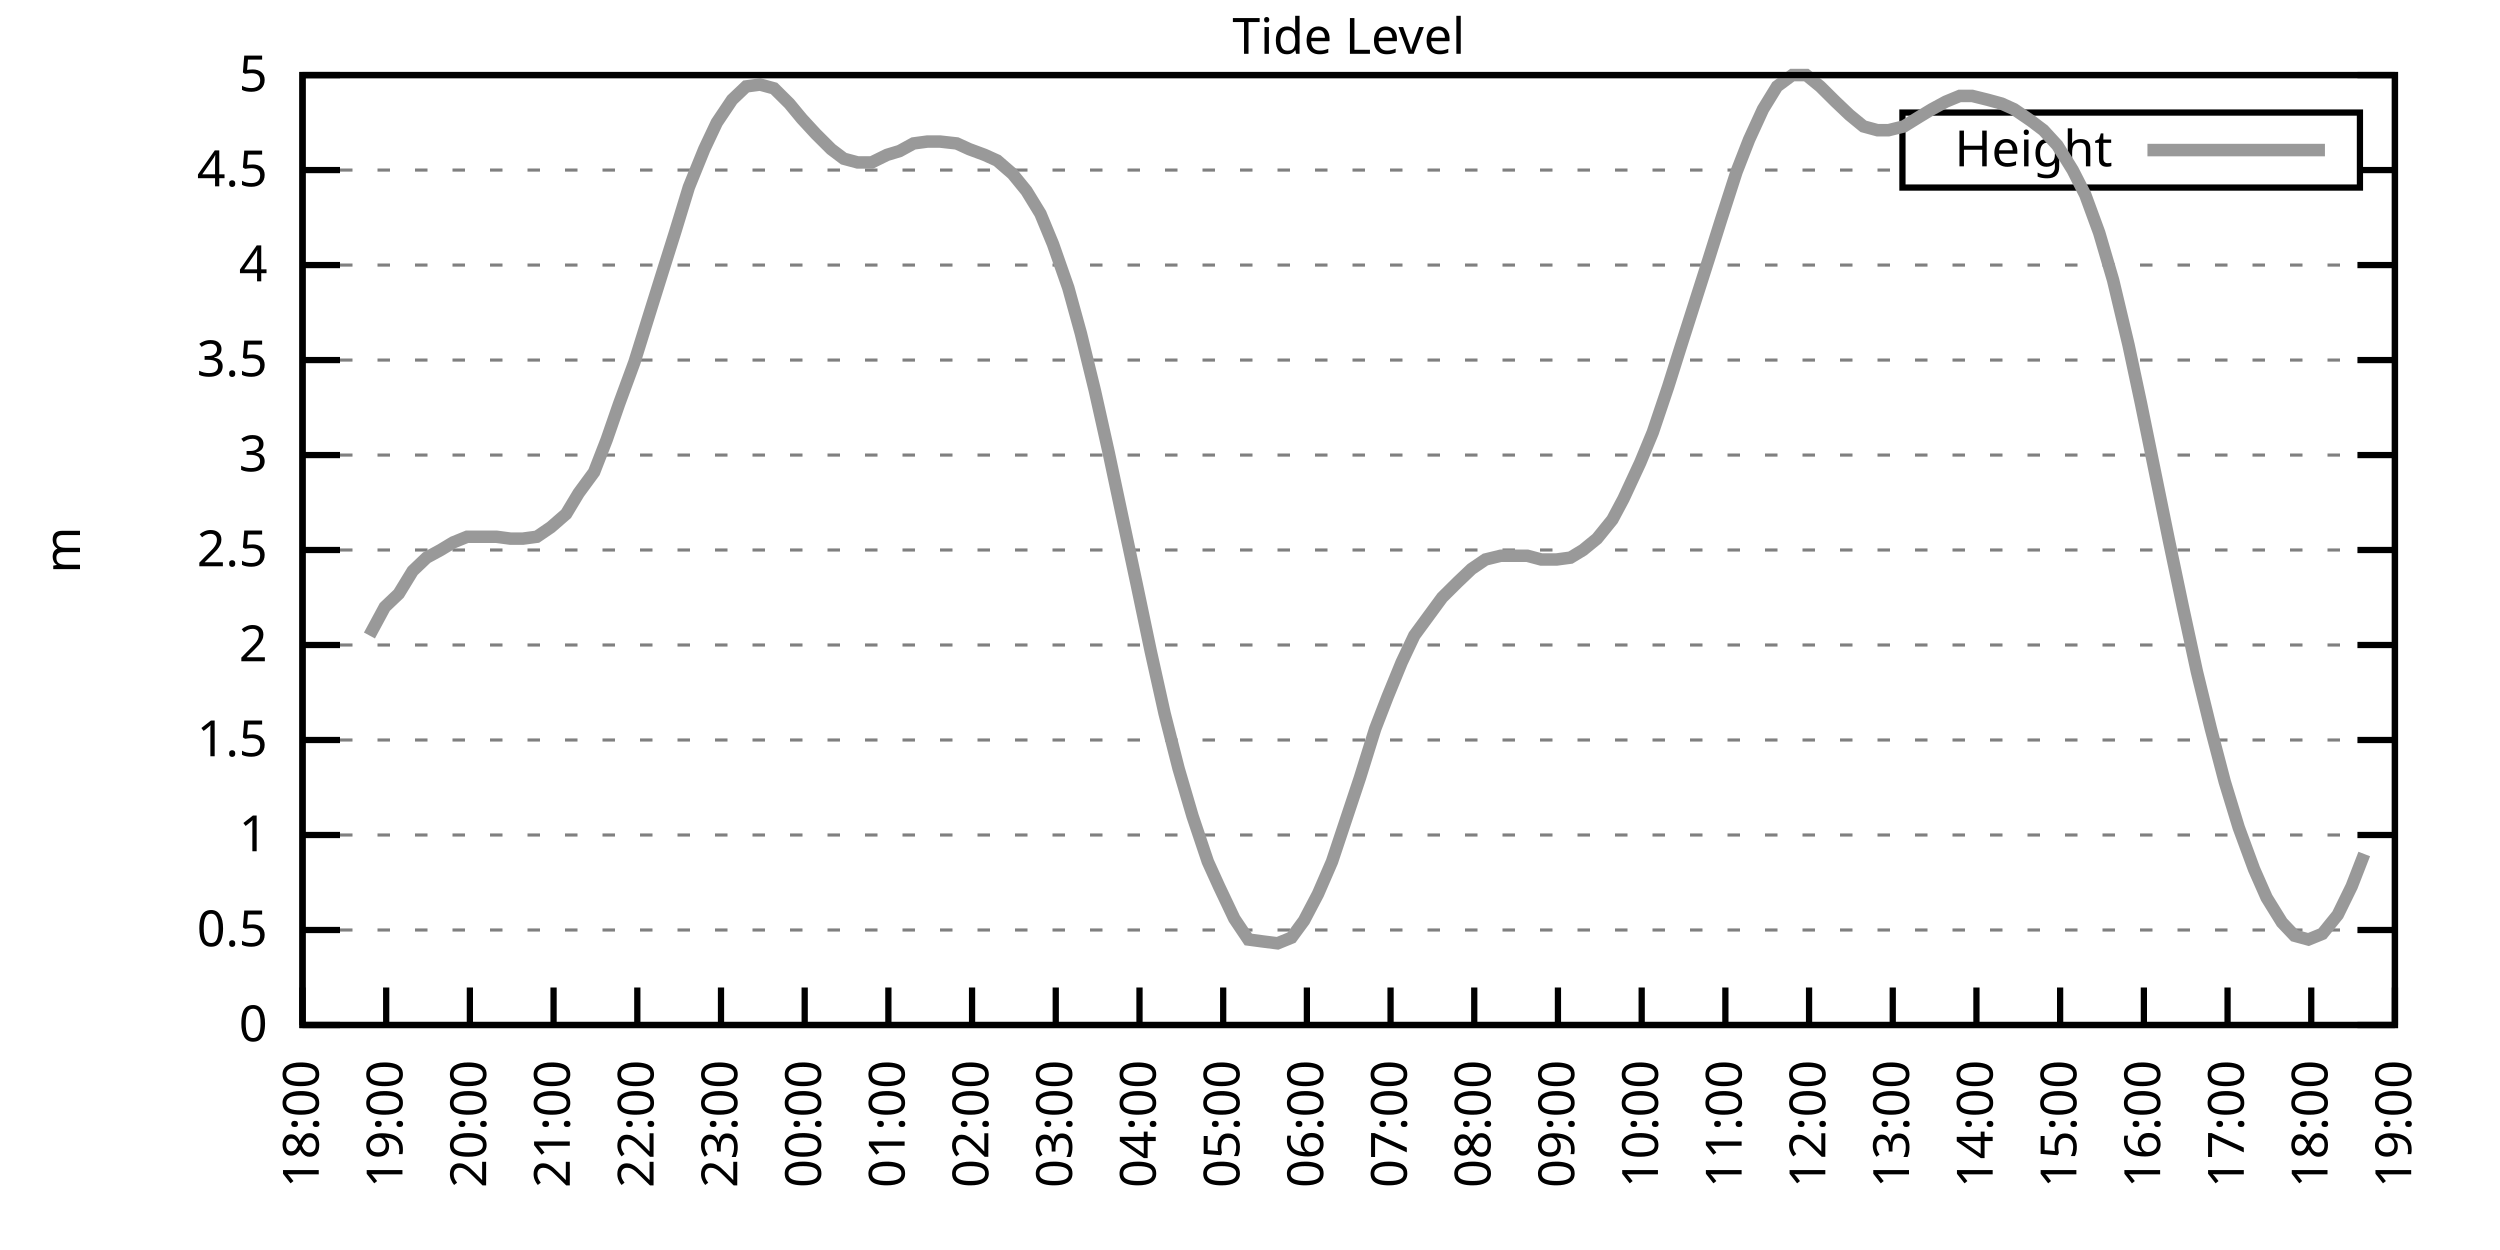
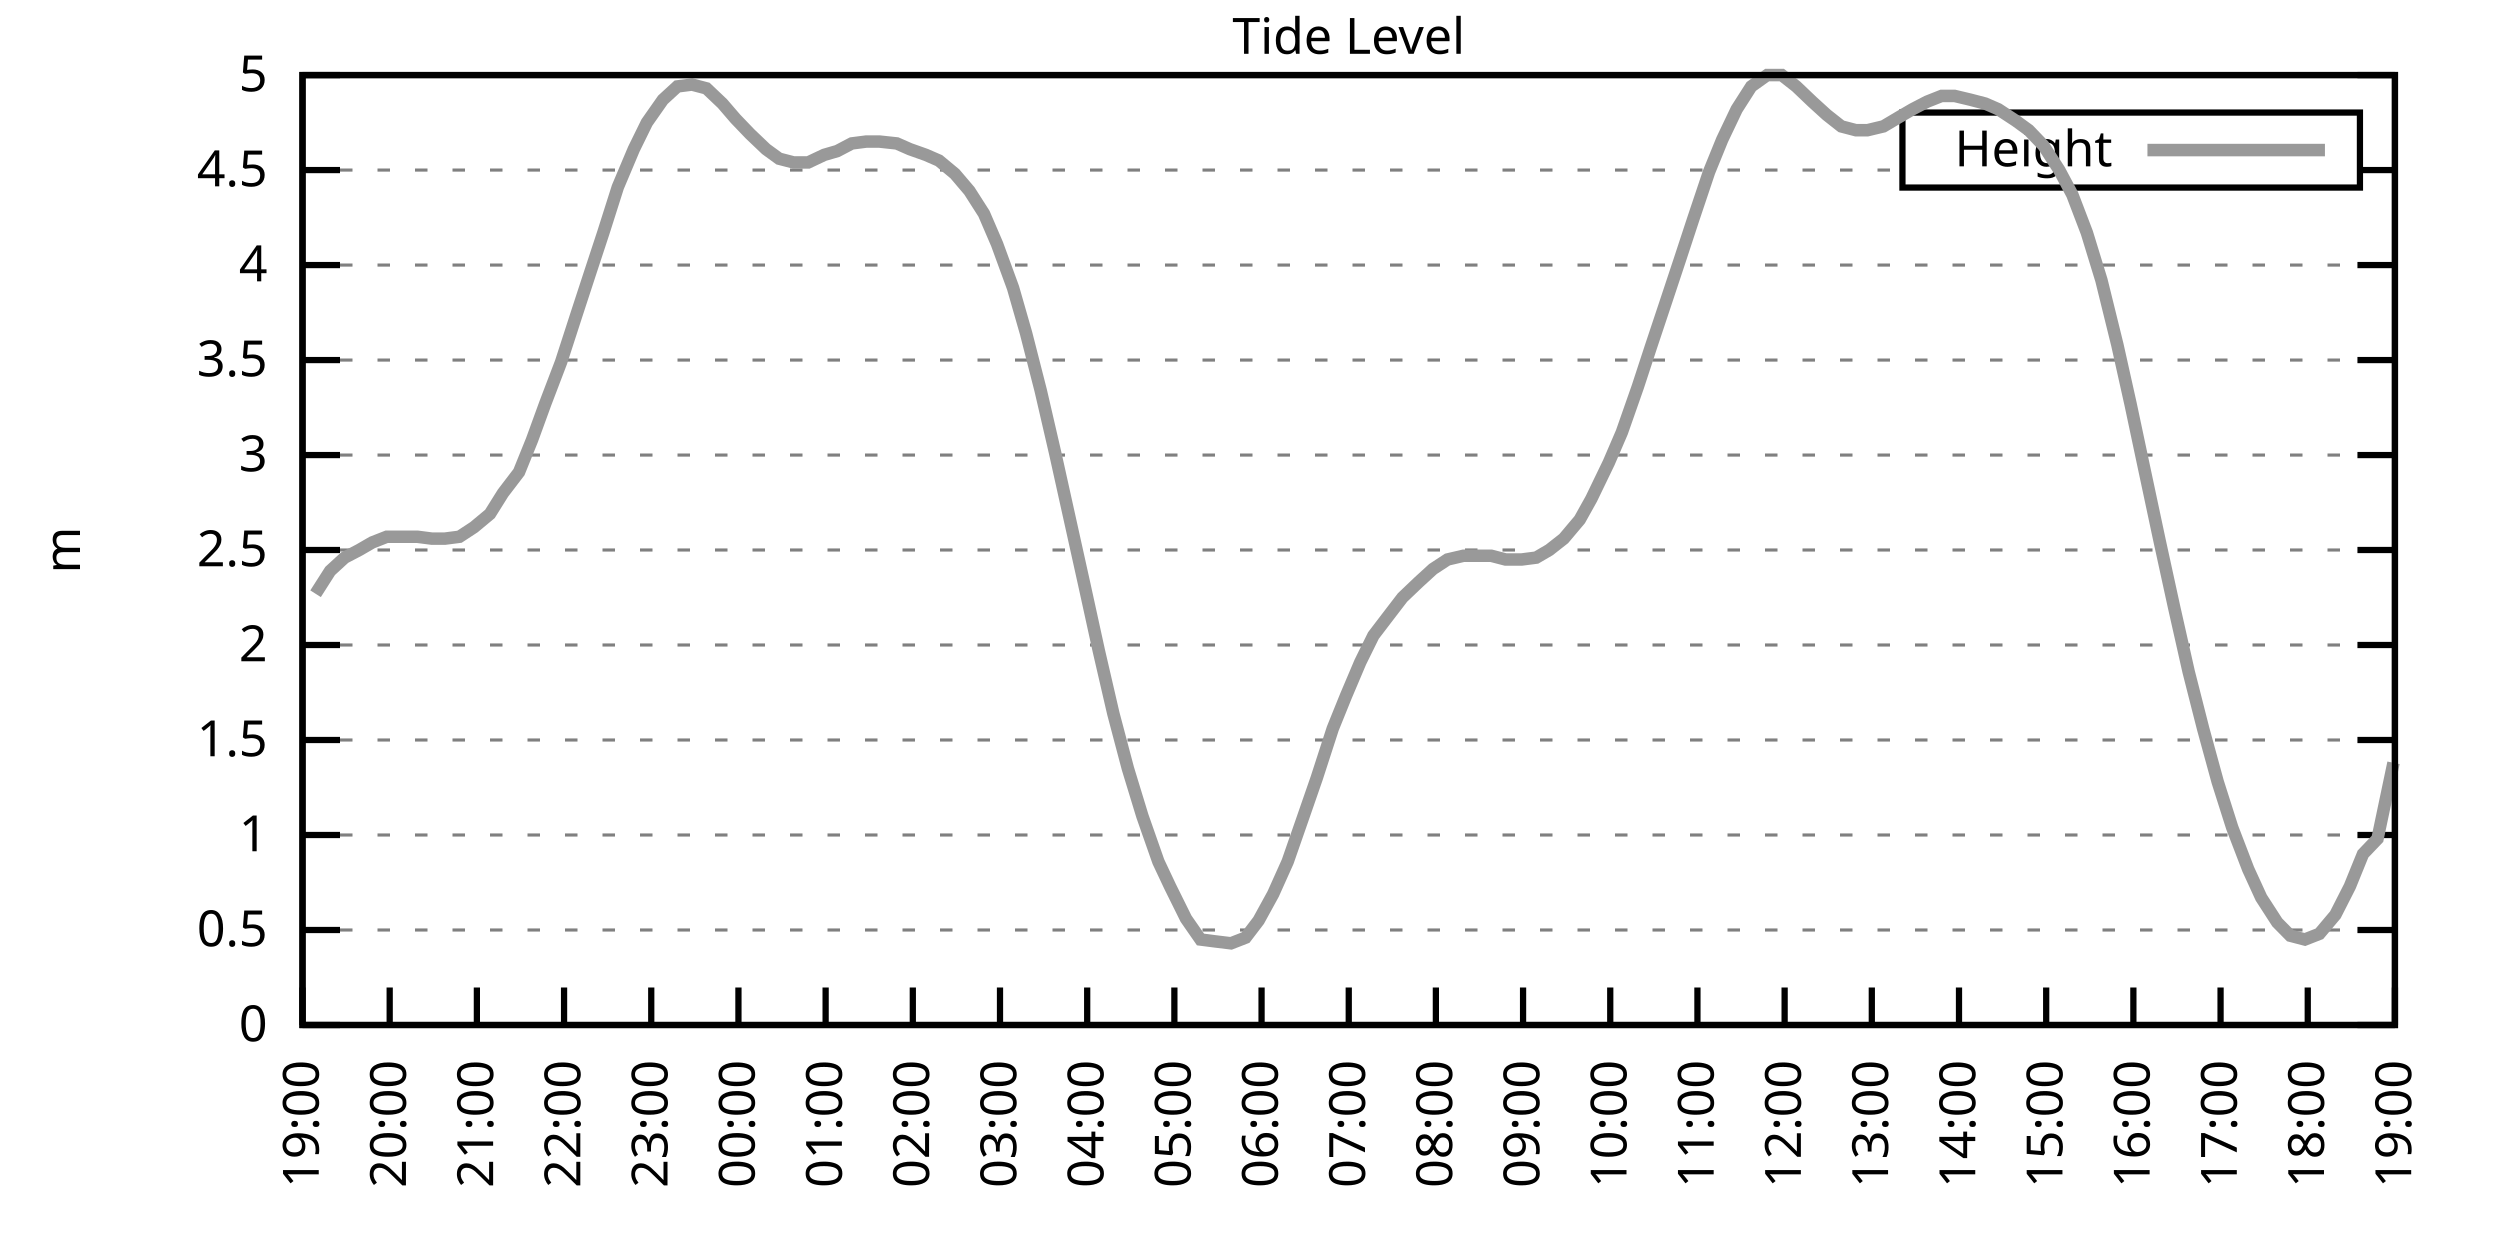
<svg xmlns="http://www.w3.org/2000/svg" xmlns:xlink="http://www.w3.org/1999/xlink" width="400" height="200" viewBox="0 0 400 200">
  <g id="gnuplot_canvas">
    <rect x="0" y="0" width="400" height="200" fill="none" />
    <defs>
      <circle id="gpDot" r="0.5" stroke-width="0.5" stroke="currentColor" />
      <path id="gpPt0" stroke-width="0.333" stroke="currentColor" d="M-1,0 h2 M0,-1 v2" />
      <path id="gpPt1" stroke-width="0.333" stroke="currentColor" d="M-1,-1 L1,1 M1,-1 L-1,1" />
      <path id="gpPt2" stroke-width="0.333" stroke="currentColor" d="M-1,0 L1,0 M0,-1 L0,1 M-1,-1 L1,1 M-1,1 L1,-1" />
      <rect id="gpPt3" stroke-width="0.333" stroke="currentColor" x="-1" y="-1" width="2" height="2" />
      <rect id="gpPt4" stroke-width="0.333" stroke="currentColor" fill="currentColor" x="-1" y="-1" width="2" height="2" />
      <circle id="gpPt5" stroke-width="0.333" stroke="currentColor" cx="0" cy="0" r="1" />
      <use xlink:href="#gpPt5" id="gpPt6" fill="currentColor" stroke="none" />
      <path id="gpPt7" stroke-width="0.333" stroke="currentColor" d="M0,-1.33 L-1.33,0.67 L1.33,0.67 z" />
      <use xlink:href="#gpPt7" id="gpPt8" fill="currentColor" stroke="none" />
      <use xlink:href="#gpPt7" id="gpPt9" stroke="currentColor" transform="rotate(180)" />
      <use xlink:href="#gpPt9" id="gpPt10" fill="currentColor" stroke="none" />
      <use xlink:href="#gpPt3" id="gpPt11" stroke="currentColor" transform="rotate(45)" />
      <use xlink:href="#gpPt11" id="gpPt12" fill="currentColor" stroke="none" />
      <path id="gpPt13" stroke-width="0.333" stroke="currentColor" d="M0,1.330 L1.265,0.411 L0.782,-1.067 L-0.782,-1.076 L-1.265,0.411 z" />
      <use xlink:href="#gpPt13" id="gpPt14" fill="currentColor" stroke="none" />
      <filter id="textbox" filterUnits="objectBoundingBox" x="0" y="0" height="1" width="1">
        <feFlood flood-color="white" flood-opacity="1" result="bgnd" />
        <feComposite in="SourceGraphic" in2="bgnd" operator="atop" />
      </filter>
      <filter id="greybox" filterUnits="objectBoundingBox" x="0" y="0" height="1" width="1">
        <feFlood flood-color="lightgrey" flood-opacity="1" result="grey" />
        <feComposite in="SourceGraphic" in2="grey" operator="atop" />
      </filter>
    </defs>
    <g fill="none" color="white" stroke="currentColor" stroke-width="1.00" stroke-linecap="butt" stroke-linejoin="miter">
</g>
    <g fill="none" color="black" stroke="currentColor" stroke-width="1.00" stroke-linecap="butt" stroke-linejoin="miter">
      <g stroke="none" shape-rendering="crispEdges">
        <polygon fill="rgb(255, 255, 255)" points="48.40,164.00 383.18,164.00 383.18,12.02 48.40,12.02 " />
      </g>
    </g>
    <g fill="none" color="black" stroke="currentColor" stroke-width="1.00" stroke-linecap="butt" stroke-linejoin="miter">
</g>
    <g fill="none" color="black" stroke="black" stroke-width="0.50" stroke-linecap="butt" stroke-linejoin="miter">
</g>
    <g fill="none" color="gray" stroke="currentColor" stroke-width="0.50" stroke-linecap="butt" stroke-linejoin="miter">
      <path stroke="gray" stroke-dasharray="2,4" class="gridline" d="M48.40,164.00 L383.19,164.00  " />
    </g>
    <g fill="none" color="gray" stroke="gray" stroke-width="1.00" stroke-linecap="butt" stroke-linejoin="miter">
</g>
    <g fill="none" color="black" stroke="currentColor" stroke-width="1.00" stroke-linecap="butt" stroke-linejoin="miter">
      <path stroke="black" d="M48.40,164.00 L54.40,164.00 M383.19,164.00 L377.19,164.00  " />
      <g transform="translate(42.80,166.60)" stroke="none" fill="black" font-family="Sans" font-size="8.00" text-anchor="end">
        <text>
          <tspan font-family="Sans"> 0</tspan>
        </text>
      </g>
    </g>
    <g fill="none" color="black" stroke="currentColor" stroke-width="1.00" stroke-linecap="butt" stroke-linejoin="miter">
</g>
    <g fill="none" color="black" stroke="black" stroke-width="0.50" stroke-linecap="butt" stroke-linejoin="miter">
</g>
    <g fill="none" color="gray" stroke="currentColor" stroke-width="0.50" stroke-linecap="butt" stroke-linejoin="miter">
      <path stroke="gray" stroke-dasharray="2,4" class="gridline" d="M48.40,148.80 L383.19,148.80  " />
    </g>
    <g fill="none" color="gray" stroke="gray" stroke-width="1.00" stroke-linecap="butt" stroke-linejoin="miter">
</g>
    <g fill="none" color="black" stroke="currentColor" stroke-width="1.00" stroke-linecap="butt" stroke-linejoin="miter">
      <path stroke="black" d="M48.40,148.80 L54.40,148.80 M383.19,148.80 L377.19,148.80  " />
      <g transform="translate(42.80,151.40)" stroke="none" fill="black" font-family="Sans" font-size="8.00" text-anchor="end">
        <text>
          <tspan font-family="Sans"> 0.5</tspan>
        </text>
      </g>
    </g>
    <g fill="none" color="black" stroke="currentColor" stroke-width="1.00" stroke-linecap="butt" stroke-linejoin="miter">
</g>
    <g fill="none" color="black" stroke="black" stroke-width="0.50" stroke-linecap="butt" stroke-linejoin="miter">
</g>
    <g fill="none" color="gray" stroke="currentColor" stroke-width="0.50" stroke-linecap="butt" stroke-linejoin="miter">
      <path stroke="gray" stroke-dasharray="2,4" class="gridline" d="M48.40,133.60 L383.19,133.60  " />
    </g>
    <g fill="none" color="gray" stroke="gray" stroke-width="1.00" stroke-linecap="butt" stroke-linejoin="miter">
</g>
    <g fill="none" color="black" stroke="currentColor" stroke-width="1.00" stroke-linecap="butt" stroke-linejoin="miter">
      <path stroke="black" d="M48.40,133.60 L54.40,133.60 M383.19,133.60 L377.19,133.60  " />
      <g transform="translate(42.80,136.20)" stroke="none" fill="black" font-family="Sans" font-size="8.00" text-anchor="end">
        <text>
          <tspan font-family="Sans"> 1</tspan>
        </text>
      </g>
    </g>
    <g fill="none" color="black" stroke="currentColor" stroke-width="1.00" stroke-linecap="butt" stroke-linejoin="miter">
</g>
    <g fill="none" color="black" stroke="black" stroke-width="0.50" stroke-linecap="butt" stroke-linejoin="miter">
</g>
    <g fill="none" color="gray" stroke="currentColor" stroke-width="0.50" stroke-linecap="butt" stroke-linejoin="miter">
      <path stroke="gray" stroke-dasharray="2,4" class="gridline" d="M48.40,118.40 L383.19,118.40  " />
    </g>
    <g fill="none" color="gray" stroke="gray" stroke-width="1.00" stroke-linecap="butt" stroke-linejoin="miter">
</g>
    <g fill="none" color="black" stroke="currentColor" stroke-width="1.00" stroke-linecap="butt" stroke-linejoin="miter">
      <path stroke="black" d="M48.40,118.40 L54.40,118.40 M383.19,118.40 L377.19,118.40  " />
      <g transform="translate(42.80,121.00)" stroke="none" fill="black" font-family="Sans" font-size="8.00" text-anchor="end">
        <text>
          <tspan font-family="Sans"> 1.5</tspan>
        </text>
      </g>
    </g>
    <g fill="none" color="black" stroke="currentColor" stroke-width="1.00" stroke-linecap="butt" stroke-linejoin="miter">
</g>
    <g fill="none" color="black" stroke="black" stroke-width="0.50" stroke-linecap="butt" stroke-linejoin="miter">
</g>
    <g fill="none" color="gray" stroke="currentColor" stroke-width="0.50" stroke-linecap="butt" stroke-linejoin="miter">
      <path stroke="gray" stroke-dasharray="2,4" class="gridline" d="M48.40,103.20 L383.19,103.20  " />
    </g>
    <g fill="none" color="gray" stroke="gray" stroke-width="1.00" stroke-linecap="butt" stroke-linejoin="miter">
</g>
    <g fill="none" color="black" stroke="currentColor" stroke-width="1.00" stroke-linecap="butt" stroke-linejoin="miter">
      <path stroke="black" d="M48.40,103.20 L54.40,103.20 M383.19,103.20 L377.19,103.20  " />
      <g transform="translate(42.80,105.80)" stroke="none" fill="black" font-family="Sans" font-size="8.00" text-anchor="end">
        <text>
          <tspan font-family="Sans"> 2</tspan>
        </text>
      </g>
    </g>
    <g fill="none" color="black" stroke="currentColor" stroke-width="1.00" stroke-linecap="butt" stroke-linejoin="miter">
</g>
    <g fill="none" color="black" stroke="black" stroke-width="0.50" stroke-linecap="butt" stroke-linejoin="miter">
</g>
    <g fill="none" color="gray" stroke="currentColor" stroke-width="0.50" stroke-linecap="butt" stroke-linejoin="miter">
      <path stroke="gray" stroke-dasharray="2,4" class="gridline" d="M48.40,88.00 L383.19,88.00  " />
    </g>
    <g fill="none" color="gray" stroke="gray" stroke-width="1.00" stroke-linecap="butt" stroke-linejoin="miter">
</g>
    <g fill="none" color="black" stroke="currentColor" stroke-width="1.00" stroke-linecap="butt" stroke-linejoin="miter">
      <path stroke="black" d="M48.40,88.00 L54.40,88.00 M383.19,88.00 L377.19,88.00  " />
      <g transform="translate(42.80,90.60)" stroke="none" fill="black" font-family="Sans" font-size="8.00" text-anchor="end">
        <text>
          <tspan font-family="Sans"> 2.5</tspan>
        </text>
      </g>
    </g>
    <g fill="none" color="black" stroke="currentColor" stroke-width="1.00" stroke-linecap="butt" stroke-linejoin="miter">
</g>
    <g fill="none" color="black" stroke="black" stroke-width="0.50" stroke-linecap="butt" stroke-linejoin="miter">
</g>
    <g fill="none" color="gray" stroke="currentColor" stroke-width="0.50" stroke-linecap="butt" stroke-linejoin="miter">
      <path stroke="gray" stroke-dasharray="2,4" class="gridline" d="M48.40,72.81 L383.19,72.81  " />
    </g>
    <g fill="none" color="gray" stroke="gray" stroke-width="1.00" stroke-linecap="butt" stroke-linejoin="miter">
</g>
    <g fill="none" color="black" stroke="currentColor" stroke-width="1.00" stroke-linecap="butt" stroke-linejoin="miter">
      <path stroke="black" d="M48.40,72.81 L54.40,72.81 M383.19,72.81 L377.19,72.81  " />
      <g transform="translate(42.80,75.41)" stroke="none" fill="black" font-family="Sans" font-size="8.00" text-anchor="end">
        <text>
          <tspan font-family="Sans"> 3</tspan>
        </text>
      </g>
    </g>
    <g fill="none" color="black" stroke="currentColor" stroke-width="1.00" stroke-linecap="butt" stroke-linejoin="miter">
</g>
    <g fill="none" color="black" stroke="black" stroke-width="0.50" stroke-linecap="butt" stroke-linejoin="miter">
</g>
    <g fill="none" color="gray" stroke="currentColor" stroke-width="0.50" stroke-linecap="butt" stroke-linejoin="miter">
      <path stroke="gray" stroke-dasharray="2,4" class="gridline" d="M48.40,57.61 L383.19,57.61  " />
    </g>
    <g fill="none" color="gray" stroke="gray" stroke-width="1.00" stroke-linecap="butt" stroke-linejoin="miter">
</g>
    <g fill="none" color="black" stroke="currentColor" stroke-width="1.00" stroke-linecap="butt" stroke-linejoin="miter">
      <path stroke="black" d="M48.40,57.61 L54.40,57.61 M383.19,57.61 L377.19,57.61  " />
      <g transform="translate(42.80,60.21)" stroke="none" fill="black" font-family="Sans" font-size="8.00" text-anchor="end">
        <text>
          <tspan font-family="Sans"> 3.5</tspan>
        </text>
      </g>
    </g>
    <g fill="none" color="black" stroke="currentColor" stroke-width="1.00" stroke-linecap="butt" stroke-linejoin="miter">
</g>
    <g fill="none" color="black" stroke="black" stroke-width="0.50" stroke-linecap="butt" stroke-linejoin="miter">
</g>
    <g fill="none" color="gray" stroke="currentColor" stroke-width="0.50" stroke-linecap="butt" stroke-linejoin="miter">
      <path stroke="gray" stroke-dasharray="2,4" class="gridline" d="M48.40,42.41 L383.19,42.41  " />
    </g>
    <g fill="none" color="gray" stroke="gray" stroke-width="1.00" stroke-linecap="butt" stroke-linejoin="miter">
</g>
    <g fill="none" color="black" stroke="currentColor" stroke-width="1.00" stroke-linecap="butt" stroke-linejoin="miter">
      <path stroke="black" d="M48.40,42.41 L54.40,42.41 M383.19,42.41 L377.19,42.41  " />
      <g transform="translate(42.80,45.01)" stroke="none" fill="black" font-family="Sans" font-size="8.00" text-anchor="end">
        <text>
          <tspan font-family="Sans"> 4</tspan>
        </text>
      </g>
    </g>
    <g fill="none" color="black" stroke="currentColor" stroke-width="1.00" stroke-linecap="butt" stroke-linejoin="miter">
</g>
    <g fill="none" color="black" stroke="black" stroke-width="0.50" stroke-linecap="butt" stroke-linejoin="miter">
</g>
    <g fill="none" color="gray" stroke="currentColor" stroke-width="0.50" stroke-linecap="butt" stroke-linejoin="miter">
      <path stroke="gray" stroke-dasharray="2,4" class="gridline" d="M48.40,27.21 L304.39,27.21 M377.59,27.21 L383.19,27.21  " />
    </g>
    <g fill="none" color="gray" stroke="gray" stroke-width="1.00" stroke-linecap="butt" stroke-linejoin="miter">
</g>
    <g fill="none" color="black" stroke="currentColor" stroke-width="1.00" stroke-linecap="butt" stroke-linejoin="miter">
      <path stroke="black" d="M48.40,27.21 L54.40,27.21 M383.19,27.21 L377.19,27.21  " />
      <g transform="translate(42.80,29.81)" stroke="none" fill="black" font-family="Sans" font-size="8.00" text-anchor="end">
        <text>
          <tspan font-family="Sans"> 4.5</tspan>
        </text>
      </g>
    </g>
    <g fill="none" color="black" stroke="currentColor" stroke-width="1.00" stroke-linecap="butt" stroke-linejoin="miter">
</g>
    <g fill="none" color="black" stroke="black" stroke-width="0.50" stroke-linecap="butt" stroke-linejoin="miter">
</g>
    <g fill="none" color="gray" stroke="currentColor" stroke-width="0.50" stroke-linecap="butt" stroke-linejoin="miter">
      <path stroke="gray" stroke-dasharray="2,4" class="gridline" d="M48.40,12.01 L383.19,12.01  " />
    </g>
    <g fill="none" color="gray" stroke="gray" stroke-width="1.00" stroke-linecap="butt" stroke-linejoin="miter">
</g>
    <g fill="none" color="black" stroke="currentColor" stroke-width="1.00" stroke-linecap="butt" stroke-linejoin="miter">
      <path stroke="black" d="M48.40,12.01 L54.40,12.01 M383.19,12.01 L377.19,12.01  " />
      <g transform="translate(42.80,14.61)" stroke="none" fill="black" font-family="Sans" font-size="8.00" text-anchor="end">
        <text>
          <tspan font-family="Sans"> 5</tspan>
        </text>
      </g>
    </g>
    <g fill="none" color="black" stroke="currentColor" stroke-width="1.00" stroke-linecap="butt" stroke-linejoin="miter">
      <path stroke="black" d="M48.40,164.00 L48.40,158.00  " />
      <g transform="translate(51.00,169.60) rotate(270.00)" stroke="none" fill="black" font-family="Sans" font-size="8.00" text-anchor="end">
        <text>
-           <tspan font-family="Sans">18:00</tspan>
-         </text>
-       </g>
-     </g>
-     <g fill="none" color="black" stroke="currentColor" stroke-width="1.00" stroke-linecap="butt" stroke-linejoin="miter">
-       <path stroke="black" d="M61.79,164.00 L61.79,158.00  " />
-       <g transform="translate(64.39,169.60) rotate(270.00)" stroke="none" fill="black" font-family="Sans" font-size="8.00" text-anchor="end">
-         <text>
          <tspan font-family="Sans">19:00</tspan>
        </text>
      </g>
    </g>
    <g fill="none" color="black" stroke="currentColor" stroke-width="1.00" stroke-linecap="butt" stroke-linejoin="miter">
-       <path stroke="black" d="M75.18,164.00 L75.18,158.00  " />
-       <g transform="translate(77.78,169.60) rotate(270.00)" stroke="none" fill="black" font-family="Sans" font-size="8.00" text-anchor="end">
+       <path stroke="black" d="M62.35,164.00 L62.35,158.00  " />
+       <g transform="translate(64.95,169.60) rotate(270.00)" stroke="none" fill="black" font-family="Sans" font-size="8.00" text-anchor="end">
        <text>
          <tspan font-family="Sans">20:00</tspan>
        </text>
      </g>
    </g>
    <g fill="none" color="black" stroke="currentColor" stroke-width="1.00" stroke-linecap="butt" stroke-linejoin="miter">
-       <path stroke="black" d="M88.57,164.00 L88.57,158.00  " />
-       <g transform="translate(91.17,169.60) rotate(270.00)" stroke="none" fill="black" font-family="Sans" font-size="8.00" text-anchor="end">
+       <path stroke="black" d="M76.30,164.00 L76.30,158.00  " />
+       <g transform="translate(78.90,169.60) rotate(270.00)" stroke="none" fill="black" font-family="Sans" font-size="8.00" text-anchor="end">
        <text>
          <tspan font-family="Sans">21:00</tspan>
        </text>
      </g>
    </g>
    <g fill="none" color="black" stroke="currentColor" stroke-width="1.00" stroke-linecap="butt" stroke-linejoin="miter">
-       <path stroke="black" d="M101.97,164.00 L101.97,158.00  " />
-       <g transform="translate(104.57,169.60) rotate(270.00)" stroke="none" fill="black" font-family="Sans" font-size="8.00" text-anchor="end">
+       <path stroke="black" d="M90.25,164.00 L90.25,158.00  " />
+       <g transform="translate(92.85,169.60) rotate(270.00)" stroke="none" fill="black" font-family="Sans" font-size="8.00" text-anchor="end">
        <text>
          <tspan font-family="Sans">22:00</tspan>
        </text>
      </g>
    </g>
    <g fill="none" color="black" stroke="currentColor" stroke-width="1.00" stroke-linecap="butt" stroke-linejoin="miter">
-       <path stroke="black" d="M115.36,164.00 L115.36,158.00  " />
-       <g transform="translate(117.96,169.60) rotate(270.00)" stroke="none" fill="black" font-family="Sans" font-size="8.00" text-anchor="end">
+       <path stroke="black" d="M104.20,164.00 L104.20,158.00  " />
+       <g transform="translate(106.80,169.60) rotate(270.00)" stroke="none" fill="black" font-family="Sans" font-size="8.00" text-anchor="end">
        <text>
          <tspan font-family="Sans">23:00</tspan>
        </text>
      </g>
    </g>
    <g fill="none" color="black" stroke="currentColor" stroke-width="1.00" stroke-linecap="butt" stroke-linejoin="miter">
-       <path stroke="black" d="M128.75,164.00 L128.75,158.00  " />
-       <g transform="translate(131.35,169.60) rotate(270.00)" stroke="none" fill="black" font-family="Sans" font-size="8.00" text-anchor="end">
+       <path stroke="black" d="M118.15,164.00 L118.15,158.00  " />
+       <g transform="translate(120.75,169.60) rotate(270.00)" stroke="none" fill="black" font-family="Sans" font-size="8.00" text-anchor="end">
        <text>
          <tspan font-family="Sans">00:00</tspan>
        </text>
      </g>
    </g>
    <g fill="none" color="black" stroke="currentColor" stroke-width="1.00" stroke-linecap="butt" stroke-linejoin="miter">
-       <path stroke="black" d="M142.14,164.00 L142.14,158.00  " />
-       <g transform="translate(144.74,169.60) rotate(270.00)" stroke="none" fill="black" font-family="Sans" font-size="8.00" text-anchor="end">
+       <path stroke="black" d="M132.10,164.00 L132.10,158.00  " />
+       <g transform="translate(134.70,169.60) rotate(270.00)" stroke="none" fill="black" font-family="Sans" font-size="8.00" text-anchor="end">
        <text>
          <tspan font-family="Sans">01:00</tspan>
        </text>
      </g>
    </g>
    <g fill="none" color="black" stroke="currentColor" stroke-width="1.00" stroke-linecap="butt" stroke-linejoin="miter">
-       <path stroke="black" d="M155.53,164.00 L155.53,158.00  " />
-       <g transform="translate(158.13,169.60) rotate(270.00)" stroke="none" fill="black" font-family="Sans" font-size="8.00" text-anchor="end">
+       <path stroke="black" d="M146.05,164.00 L146.05,158.00  " />
+       <g transform="translate(148.65,169.60) rotate(270.00)" stroke="none" fill="black" font-family="Sans" font-size="8.00" text-anchor="end">
        <text>
          <tspan font-family="Sans">02:00</tspan>
        </text>
      </g>
    </g>
    <g fill="none" color="black" stroke="currentColor" stroke-width="1.00" stroke-linecap="butt" stroke-linejoin="miter">
-       <path stroke="black" d="M168.92,164.00 L168.92,158.00  " />
-       <g transform="translate(171.52,169.60) rotate(270.00)" stroke="none" fill="black" font-family="Sans" font-size="8.00" text-anchor="end">
+       <path stroke="black" d="M160.00,164.00 L160.00,158.00  " />
+       <g transform="translate(162.60,169.60) rotate(270.00)" stroke="none" fill="black" font-family="Sans" font-size="8.00" text-anchor="end">
        <text>
          <tspan font-family="Sans">03:00</tspan>
        </text>
      </g>
    </g>
    <g fill="none" color="black" stroke="currentColor" stroke-width="1.00" stroke-linecap="butt" stroke-linejoin="miter">
-       <path stroke="black" d="M182.32,164.00 L182.32,158.00  " />
-       <g transform="translate(184.92,169.60) rotate(270.00)" stroke="none" fill="black" font-family="Sans" font-size="8.00" text-anchor="end">
+       <path stroke="black" d="M173.95,164.00 L173.95,158.00  " />
+       <g transform="translate(176.55,169.60) rotate(270.00)" stroke="none" fill="black" font-family="Sans" font-size="8.00" text-anchor="end">
        <text>
          <tspan font-family="Sans">04:00</tspan>
        </text>
      </g>
    </g>
    <g fill="none" color="black" stroke="currentColor" stroke-width="1.00" stroke-linecap="butt" stroke-linejoin="miter">
-       <path stroke="black" d="M195.71,164.00 L195.71,158.00  " />
-       <g transform="translate(198.31,169.60) rotate(270.00)" stroke="none" fill="black" font-family="Sans" font-size="8.00" text-anchor="end">
+       <path stroke="black" d="M187.90,164.00 L187.90,158.00  " />
+       <g transform="translate(190.50,169.60) rotate(270.00)" stroke="none" fill="black" font-family="Sans" font-size="8.00" text-anchor="end">
        <text>
          <tspan font-family="Sans">05:00</tspan>
        </text>
      </g>
    </g>
    <g fill="none" color="black" stroke="currentColor" stroke-width="1.00" stroke-linecap="butt" stroke-linejoin="miter">
-       <path stroke="black" d="M209.10,164.00 L209.10,158.00  " />
-       <g transform="translate(211.70,169.60) rotate(270.00)" stroke="none" fill="black" font-family="Sans" font-size="8.00" text-anchor="end">
+       <path stroke="black" d="M201.85,164.00 L201.85,158.00  " />
+       <g transform="translate(204.45,169.60) rotate(270.00)" stroke="none" fill="black" font-family="Sans" font-size="8.00" text-anchor="end">
        <text>
          <tspan font-family="Sans">06:00</tspan>
        </text>
      </g>
    </g>
    <g fill="none" color="black" stroke="currentColor" stroke-width="1.00" stroke-linecap="butt" stroke-linejoin="miter">
-       <path stroke="black" d="M222.49,164.00 L222.49,158.00  " />
-       <g transform="translate(225.09,169.60) rotate(270.00)" stroke="none" fill="black" font-family="Sans" font-size="8.00" text-anchor="end">
+       <path stroke="black" d="M215.80,164.00 L215.80,158.00  " />
+       <g transform="translate(218.40,169.60) rotate(270.00)" stroke="none" fill="black" font-family="Sans" font-size="8.00" text-anchor="end">
        <text>
          <tspan font-family="Sans">07:00</tspan>
        </text>
      </g>
    </g>
    <g fill="none" color="black" stroke="currentColor" stroke-width="1.00" stroke-linecap="butt" stroke-linejoin="miter">
-       <path stroke="black" d="M235.88,164.00 L235.88,158.00  " />
-       <g transform="translate(238.48,169.60) rotate(270.00)" stroke="none" fill="black" font-family="Sans" font-size="8.00" text-anchor="end">
+       <path stroke="black" d="M229.74,164.00 L229.74,158.00  " />
+       <g transform="translate(232.34,169.60) rotate(270.00)" stroke="none" fill="black" font-family="Sans" font-size="8.00" text-anchor="end">
        <text>
          <tspan font-family="Sans">08:00</tspan>
        </text>
      </g>
    </g>
    <g fill="none" color="black" stroke="currentColor" stroke-width="1.00" stroke-linecap="butt" stroke-linejoin="miter">
-       <path stroke="black" d="M249.27,164.00 L249.27,158.00  " />
-       <g transform="translate(251.87,169.60) rotate(270.00)" stroke="none" fill="black" font-family="Sans" font-size="8.00" text-anchor="end">
+       <path stroke="black" d="M243.69,164.00 L243.69,158.00  " />
+       <g transform="translate(246.29,169.60) rotate(270.00)" stroke="none" fill="black" font-family="Sans" font-size="8.00" text-anchor="end">
        <text>
          <tspan font-family="Sans">09:00</tspan>
        </text>
      </g>
    </g>
    <g fill="none" color="black" stroke="currentColor" stroke-width="1.00" stroke-linecap="butt" stroke-linejoin="miter">
-       <path stroke="black" d="M262.67,164.00 L262.67,158.00  " />
-       <g transform="translate(265.27,169.60) rotate(270.00)" stroke="none" fill="black" font-family="Sans" font-size="8.00" text-anchor="end">
+       <path stroke="black" d="M257.64,164.00 L257.64,158.00  " />
+       <g transform="translate(260.24,169.60) rotate(270.00)" stroke="none" fill="black" font-family="Sans" font-size="8.00" text-anchor="end">
        <text>
          <tspan font-family="Sans">10:00</tspan>
        </text>
      </g>
    </g>
    <g fill="none" color="black" stroke="currentColor" stroke-width="1.00" stroke-linecap="butt" stroke-linejoin="miter">
-       <path stroke="black" d="M276.06,164.00 L276.06,158.00  " />
-       <g transform="translate(278.66,169.60) rotate(270.00)" stroke="none" fill="black" font-family="Sans" font-size="8.00" text-anchor="end">
+       <path stroke="black" d="M271.59,164.00 L271.59,158.00  " />
+       <g transform="translate(274.19,169.60) rotate(270.00)" stroke="none" fill="black" font-family="Sans" font-size="8.00" text-anchor="end">
        <text>
          <tspan font-family="Sans">11:00</tspan>
        </text>
      </g>
    </g>
    <g fill="none" color="black" stroke="currentColor" stroke-width="1.00" stroke-linecap="butt" stroke-linejoin="miter">
-       <path stroke="black" d="M289.45,164.00 L289.45,158.00  " />
-       <g transform="translate(292.05,169.60) rotate(270.00)" stroke="none" fill="black" font-family="Sans" font-size="8.00" text-anchor="end">
+       <path stroke="black" d="M285.54,164.00 L285.54,158.00  " />
+       <g transform="translate(288.14,169.60) rotate(270.00)" stroke="none" fill="black" font-family="Sans" font-size="8.00" text-anchor="end">
        <text>
          <tspan font-family="Sans">12:00</tspan>
        </text>
      </g>
    </g>
    <g fill="none" color="black" stroke="currentColor" stroke-width="1.00" stroke-linecap="butt" stroke-linejoin="miter">
-       <path stroke="black" d="M302.84,164.00 L302.84,158.00  " />
-       <g transform="translate(305.44,169.60) rotate(270.00)" stroke="none" fill="black" font-family="Sans" font-size="8.00" text-anchor="end">
+       <path stroke="black" d="M299.49,164.00 L299.49,158.00  " />
+       <g transform="translate(302.09,169.60) rotate(270.00)" stroke="none" fill="black" font-family="Sans" font-size="8.00" text-anchor="end">
        <text>
          <tspan font-family="Sans">13:00</tspan>
        </text>
      </g>
    </g>
    <g fill="none" color="black" stroke="currentColor" stroke-width="1.00" stroke-linecap="butt" stroke-linejoin="miter">
-       <path stroke="black" d="M316.23,164.00 L316.23,158.00  " />
-       <g transform="translate(318.83,169.60) rotate(270.00)" stroke="none" fill="black" font-family="Sans" font-size="8.00" text-anchor="end">
+       <path stroke="black" d="M313.44,164.00 L313.44,158.00  " />
+       <g transform="translate(316.04,169.60) rotate(270.00)" stroke="none" fill="black" font-family="Sans" font-size="8.00" text-anchor="end">
        <text>
          <tspan font-family="Sans">14:00</tspan>
        </text>
      </g>
    </g>
    <g fill="none" color="black" stroke="currentColor" stroke-width="1.00" stroke-linecap="butt" stroke-linejoin="miter">
-       <path stroke="black" d="M329.62,164.00 L329.62,158.00  " />
-       <g transform="translate(332.22,169.60) rotate(270.00)" stroke="none" fill="black" font-family="Sans" font-size="8.00" text-anchor="end">
+       <path stroke="black" d="M327.39,164.00 L327.39,158.00  " />
+       <g transform="translate(329.99,169.60) rotate(270.00)" stroke="none" fill="black" font-family="Sans" font-size="8.00" text-anchor="end">
        <text>
          <tspan font-family="Sans">15:00</tspan>
        </text>
      </g>
    </g>
    <g fill="none" color="black" stroke="currentColor" stroke-width="1.00" stroke-linecap="butt" stroke-linejoin="miter">
-       <path stroke="black" d="M343.02,164.00 L343.02,158.00  " />
-       <g transform="translate(345.62,169.60) rotate(270.00)" stroke="none" fill="black" font-family="Sans" font-size="8.00" text-anchor="end">
+       <path stroke="black" d="M341.34,164.00 L341.34,158.00  " />
+       <g transform="translate(343.94,169.60) rotate(270.00)" stroke="none" fill="black" font-family="Sans" font-size="8.00" text-anchor="end">
        <text>
          <tspan font-family="Sans">16:00</tspan>
        </text>
      </g>
    </g>
    <g fill="none" color="black" stroke="currentColor" stroke-width="1.00" stroke-linecap="butt" stroke-linejoin="miter">
-       <path stroke="black" d="M356.41,164.00 L356.41,158.00  " />
-       <g transform="translate(359.01,169.60) rotate(270.00)" stroke="none" fill="black" font-family="Sans" font-size="8.00" text-anchor="end">
+       <path stroke="black" d="M355.29,164.00 L355.29,158.00  " />
+       <g transform="translate(357.89,169.60) rotate(270.00)" stroke="none" fill="black" font-family="Sans" font-size="8.00" text-anchor="end">
        <text>
          <tspan font-family="Sans">17:00</tspan>
        </text>
      </g>
    </g>
    <g fill="none" color="black" stroke="currentColor" stroke-width="1.00" stroke-linecap="butt" stroke-linejoin="miter">
-       <path stroke="black" d="M369.80,164.00 L369.80,158.00  " />
-       <g transform="translate(372.40,169.60) rotate(270.00)" stroke="none" fill="black" font-family="Sans" font-size="8.00" text-anchor="end">
+       <path stroke="black" d="M369.24,164.00 L369.24,158.00  " />
+       <g transform="translate(371.84,169.60) rotate(270.00)" stroke="none" fill="black" font-family="Sans" font-size="8.00" text-anchor="end">
        <text>
          <tspan font-family="Sans">18:00</tspan>
        </text>
      </g>
    </g>
    <g fill="none" color="black" stroke="currentColor" stroke-width="1.00" stroke-linecap="butt" stroke-linejoin="miter">
      <path stroke="black" d="M383.19,164.00 L383.19,158.00  " />
      <g transform="translate(385.79,169.60) rotate(270.00)" stroke="none" fill="black" font-family="Sans" font-size="8.00" text-anchor="end">
        <text>
          <tspan font-family="Sans">19:00</tspan>
        </text>
      </g>
    </g>
    <g fill="none" color="black" stroke="currentColor" stroke-width="1.00" stroke-linecap="butt" stroke-linejoin="miter">
</g>
    <g fill="none" color="black" stroke="currentColor" stroke-width="1.00" stroke-linecap="butt" stroke-linejoin="miter">
      <path stroke="black" d="M48.40,12.01 L48.40,164.00 L383.19,164.00 L383.19,12.01 L48.40,12.01 Z  " />
    </g>
    <g fill="none" color="black" stroke="currentColor" stroke-width="1.00" stroke-linecap="butt" stroke-linejoin="miter">
</g>
    <g fill="none" color="black" stroke="currentColor" stroke-width="1.00" stroke-linecap="butt" stroke-linejoin="miter">
      <path stroke="black" d="M304.39,30.01 L304.39,18.01 L377.59,18.01 L377.59,30.01 L304.39,30.01 Z  " />
    </g>
    <g id="Tide_level_plot_1">
      <g fill="none" color="white" stroke="black" stroke-width="2.00" stroke-linecap="butt" stroke-linejoin="miter">
</g>
      <g fill="none" color="black" stroke="currentColor" stroke-width="2.00" stroke-linecap="butt" stroke-linejoin="miter">
        <g transform="translate(337.99,26.61)" stroke="none" fill="black" font-family="Sans" font-size="8.00" text-anchor="end">
          <text>
            <tspan font-family="Sans">Height</tspan>
          </text>
        </g>
      </g>
      <g fill="none" color="black" stroke="currentColor" stroke-width="2.00" stroke-linecap="butt" stroke-linejoin="miter">
-         <path stroke="rgb(153, 153, 153)" d="M343.59,24.01 L371.99,24.01 M59.11,101.68 L61.57,97.12 L63.80,95.00 L66.03,91.35 L68.26,89.22 L70.50,88.00   L72.50,86.79 L74.74,85.88 L77.19,85.88 L79.42,85.88 L81.66,86.18 L83.66,86.18 L85.90,85.88 L88.13,84.36   L90.58,82.23 L92.59,78.89 L95.05,75.54 L97.06,70.37 L99.06,64.60 L101.52,57.91 L103.98,50.01 L105.98,43.62   L107.99,37.24 L110.22,29.94 L112.68,23.87 L114.69,19.61 L117.14,15.96 L119.38,13.83 L121.61,13.53 L123.84,14.14   L126.29,16.57 L128.30,19.00 L130.54,21.43 L132.99,23.87 L135.00,25.39 L137.23,25.99 L139.46,25.99 L141.92,24.78   L143.93,24.17 L146.16,22.95 L148.39,22.65 L150.40,22.65 L153.08,22.95 L155.09,23.87 L157.54,24.78 L159.55,25.69   L162.01,27.82 L164.24,30.55 L166.47,34.20 L168.48,39.06 L170.93,46.06 L172.94,53.35 L175.17,62.47 L177.41,72.50   L179.41,81.93 L181.87,93.48 L184.10,104.12 L186.33,114.15 L188.57,122.96 L190.80,130.56 L193.25,137.86 L195.04,141.81   L197.49,146.98 L199.73,150.32 L201.96,150.62 L204.41,150.93 L206.64,150.02 L208.65,147.28 L210.88,143.03 L213.12,137.86   L215.35,131.17 L217.58,124.48 L220.04,116.58 L222.04,111.41 L224.28,105.94 L226.29,101.68 L228.52,98.64 L230.75,95.60   L233.20,93.17 L235.44,91.04 L237.67,89.52 L240.12,88.92 L242.13,88.92 L244.36,88.92 L246.60,89.52 L249.05,89.52   L251.28,89.22 L253.29,88.00 L255.52,86.18 L257.98,83.14 L259.76,79.80 L262.44,74.02 L264.45,69.16 L266.91,61.86   L268.92,55.48 L271.15,48.49 L273.38,41.50 L275.39,35.11 L277.84,27.51 L279.85,22.35 L282.08,17.48 L284.32,13.83   L286.77,12.01 L289.00,12.01 L291.23,13.83 L293.69,16.27 L295.92,18.39 L298.15,20.22 L300.39,20.83 L302.17,20.83   L304.63,20.22 L307.08,18.70 L309.09,17.48 L311.32,16.27 L313.55,15.35 L315.56,15.35 L318.02,15.96 L320.25,16.57   L322.26,17.48 L324.94,19.31 L326.95,20.83 L329.18,23.26 L331.63,27.21 L333.64,31.16 L335.87,37.24 L338.10,44.84   L340.56,55.18 L342.57,64.60 L344.80,75.54 L347.03,86.49 L349.26,97.12 L351.50,107.46 L353.73,116.58 L355.96,125.09   L358.19,132.39 L360.65,139.07 L362.66,143.63 L365.11,147.59 L367.12,149.71 L369.35,150.32 L371.58,149.41 L374.04,146.37   L376.27,141.81 L378.28,136.64  " />
+         <path stroke="rgb(153, 153, 153)" d="M343.59,24.01 L371.99,24.01 M50.49,95.00 L52.82,91.35 L55.14,89.22 L57.47,88.00 L59.56,86.79 L61.88,85.88   L64.44,85.88 L66.77,85.88 L69.09,86.18 L71.18,86.18 L73.51,85.88 L75.83,84.36 L78.39,82.23 L80.48,78.89   L83.04,75.54 L85.13,70.37 L87.23,64.60 L89.78,57.91 L92.34,50.01 L94.43,43.62 L96.53,37.24 L98.85,29.94   L101.41,23.87 L103.50,19.61 L106.06,15.96 L108.38,13.83 L110.71,13.53 L113.03,14.14 L115.59,16.57 L117.68,19.00   L120.01,21.43 L122.57,23.87 L124.66,25.39 L126.98,25.99 L129.31,25.99 L131.87,24.78 L133.96,24.17 L136.28,22.95   L138.61,22.65 L140.70,22.65 L143.49,22.95 L145.58,23.87 L148.14,24.78 L150.23,25.69 L152.79,27.82 L155.11,30.55   L157.44,34.20 L159.53,39.06 L162.09,46.06 L164.18,53.35 L166.51,62.47 L168.83,72.50 L170.92,81.93 L173.48,93.48   L175.81,104.12 L178.13,114.15 L180.46,122.96 L182.78,130.56 L185.34,137.86 L187.20,141.81 L189.76,146.98 L192.08,150.32   L194.41,150.62 L196.96,150.93 L199.29,150.02 L201.38,147.28 L203.71,143.03 L206.03,137.86 L208.36,131.17 L210.68,124.48   L213.24,116.58 L215.33,111.41 L217.65,105.94 L219.75,101.68 L222.07,98.64 L224.40,95.60 L226.95,93.17 L229.28,91.04   L231.60,89.52 L234.16,88.92 L236.25,88.92 L238.58,88.92 L240.90,89.52 L243.46,89.52 L245.79,89.22 L247.88,88.00   L250.20,86.18 L252.76,83.14 L254.62,79.80 L257.41,74.02 L259.50,69.16 L262.06,61.86 L264.15,55.48 L266.48,48.49   L268.80,41.50 L270.90,35.11 L273.45,27.51 L275.55,22.35 L277.87,17.48 L280.20,13.83 L282.75,12.01 L285.08,12.01   L287.40,13.83 L289.96,16.27 L292.29,18.39 L294.61,20.22 L296.94,20.83 L298.80,20.83 L301.35,20.22 L303.91,18.70   L306.00,17.48 L308.33,16.27 L310.65,15.35 L312.74,15.35 L315.30,15.96 L317.63,16.57 L319.72,17.48 L322.51,19.31   L324.60,20.83 L326.93,23.26 L329.48,27.21 L331.58,31.16 L333.90,37.24 L336.23,44.84 L338.78,55.18 L340.88,64.60   L343.20,75.54 L345.53,86.49 L347.85,97.12 L350.18,107.46 L352.50,116.58 L354.83,125.09 L357.15,132.39 L359.71,139.07   L361.80,143.63 L364.36,147.59 L366.45,149.71 L368.78,150.32 L371.10,149.41 L373.66,146.37 L375.98,141.81 L378.08,136.64   L380.40,134.21 L382.96,122.05  " />
      </g>
    </g>
    <g fill="none" color="black" stroke="currentColor" stroke-width="2.00" stroke-linecap="butt" stroke-linejoin="miter">
</g>
    <g fill="none" color="black" stroke="black" stroke-width="1.00" stroke-linecap="butt" stroke-linejoin="miter">
</g>
    <g fill="none" color="black" stroke="currentColor" stroke-width="1.00" stroke-linecap="butt" stroke-linejoin="miter">
      <path stroke="black" d="M48.40,12.01 L48.40,164.00 L383.19,164.00 L383.19,12.01 L48.40,12.01 Z  " />
      <g transform="translate(12.80,88.01) rotate(270.00)" stroke="none" fill="black" font-family="Sans" font-size="8.00" text-anchor="middle">
        <text>
          <tspan font-family="Sans">m</tspan>
        </text>
      </g>
    </g>
    <g fill="none" color="black" stroke="currentColor" stroke-width="1.00" stroke-linecap="butt" stroke-linejoin="miter">
</g>
    <g fill="none" color="black" stroke="currentColor" stroke-width="1.00" stroke-linecap="butt" stroke-linejoin="miter">
      <g transform="translate(215.79,8.61)" stroke="none" fill="black" font-family="Sans" font-size="8.00" text-anchor="middle">
        <text>
          <tspan font-family="Sans">Tide Level</tspan>
        </text>
      </g>
    </g>
    <g fill="none" color="black" stroke="currentColor" stroke-width="1.00" stroke-linecap="butt" stroke-linejoin="miter">
</g>
  </g>
</svg>
